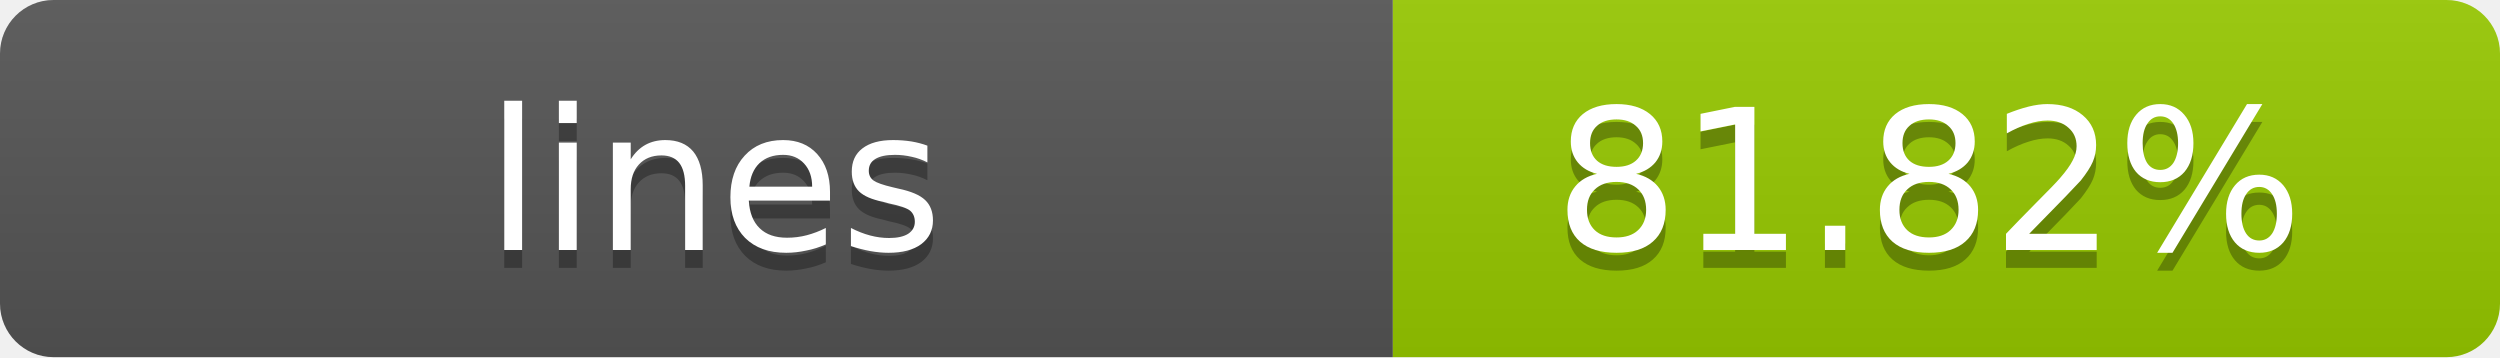
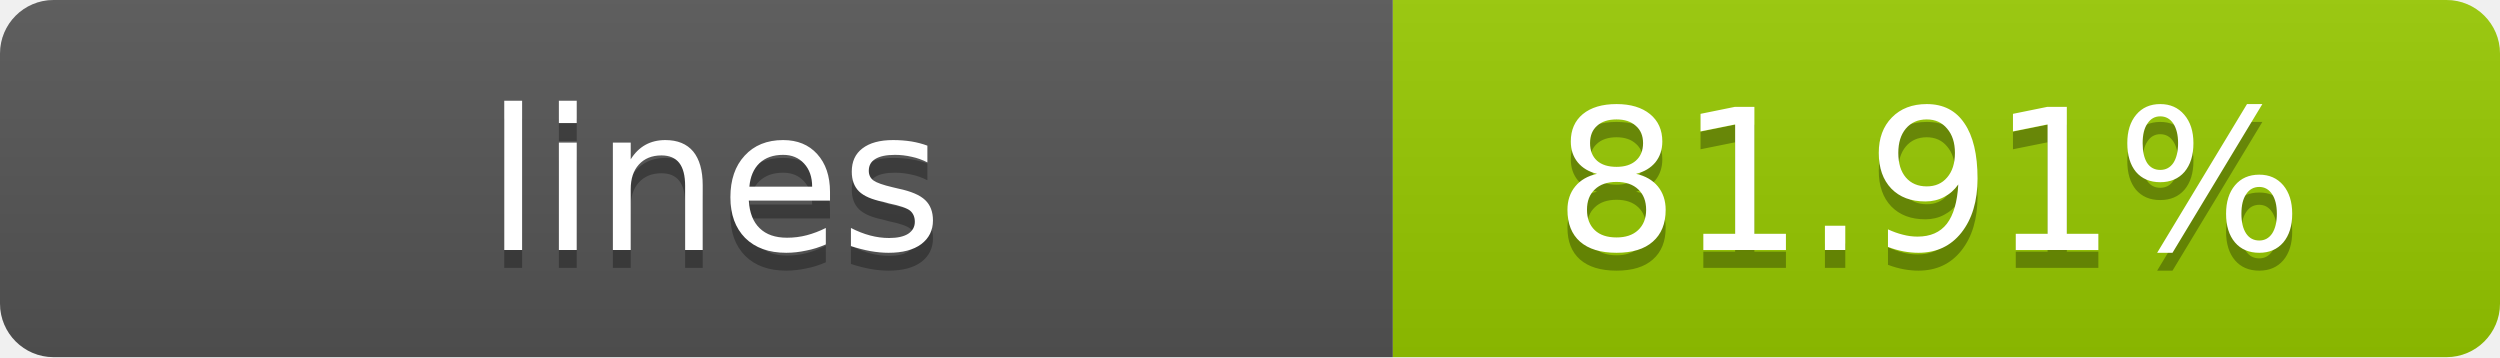
- <svg xmlns="http://www.w3.org/2000/svg" width="140" height="20" role="img" aria-label="lines: 81.82%">
+ <svg xmlns="http://www.w3.org/2000/svg" width="140" height="20" role="img" aria-label="lines: 81.91%">
  <linearGradient id="s" x2="0" y2="100%">
    <stop offset="0" stop-color="#bbb" stop-opacity=".1" />
    <stop offset="1" stop-opacity=".1" />
  </linearGradient>
  <clipPath id="r">
    <rect width="140" height="20" rx="3" fill="#fff" />
  </clipPath>
  <g clip-path="url(#r)">
    <rect width="78" height="20" fill="#555" />
    <rect x="78" width="62" height="20" fill="#97CA00" />
    <rect width="140" height="20" fill="url(#s)" />
  </g>
  <g fill="#fff" text-anchor="middle" font-family="Verdana,Geneva,DejaVu Sans,sans-serif" text-rendering="geometricPrecision" font-size="11">
    <text x="40" y="15" fill="#010101" fill-opacity=".3">lines</text>
    <text x="40" y="14">lines</text>
-     <text x="108" y="15" fill="#010101" fill-opacity=".3">81.82%</text>
-     <text x="108" y="14">81.82%</text>
+     <text x="108" y="15" fill="#010101" fill-opacity=".3">81.91%</text>
+     <text x="108" y="14">81.91%</text>
  </g>
</svg>
